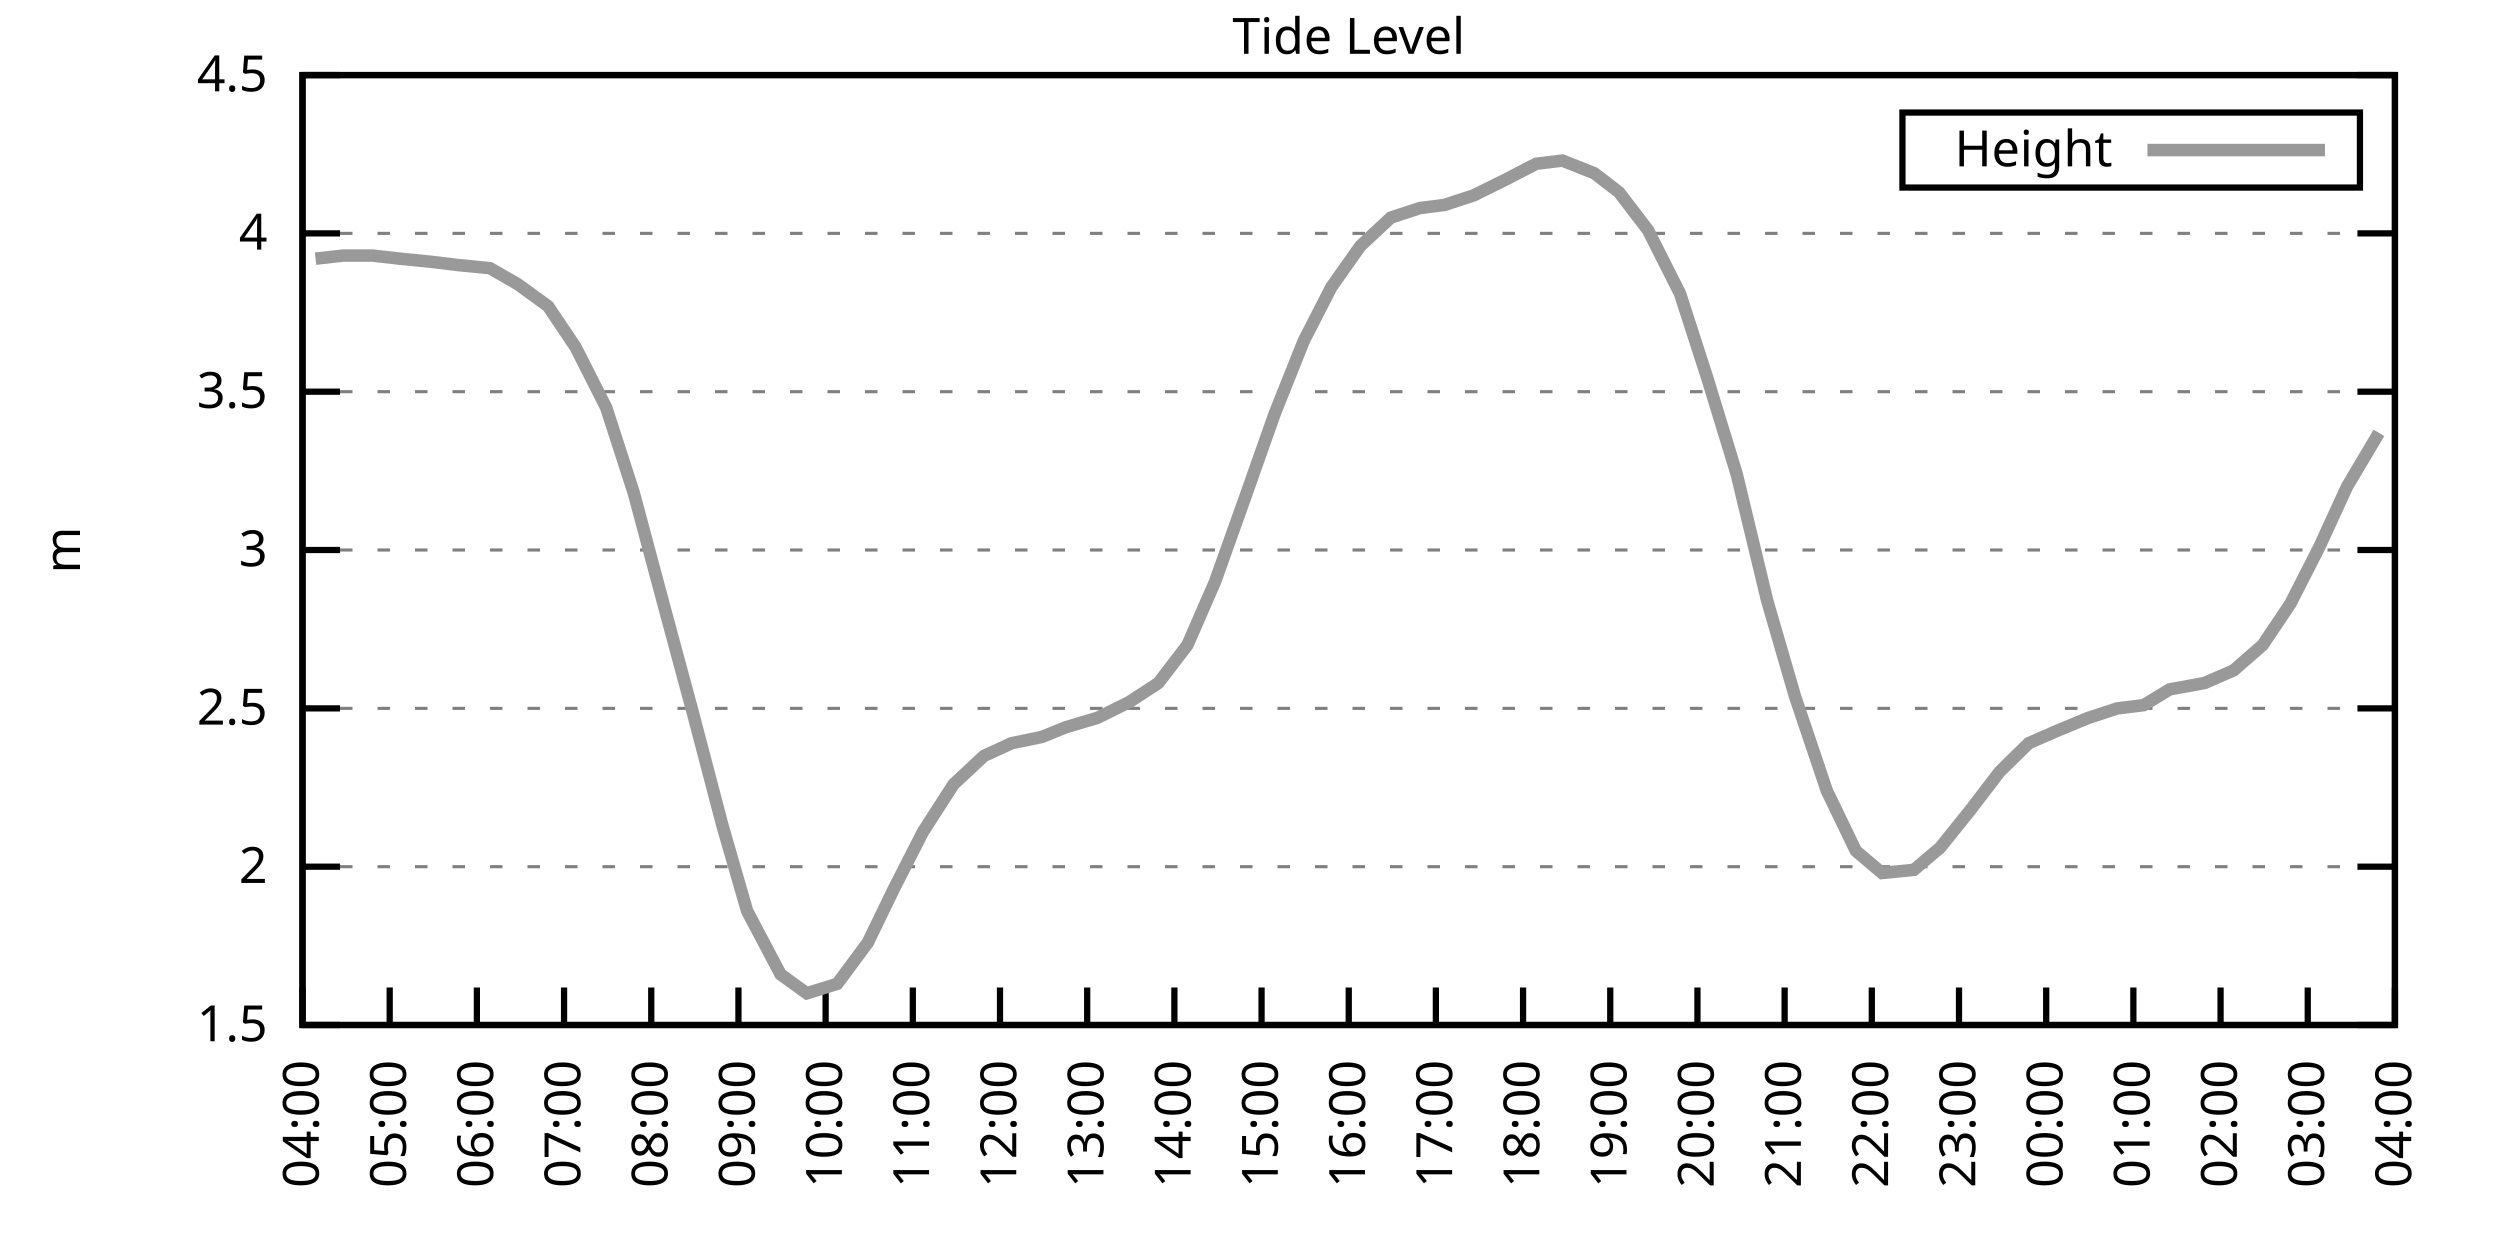
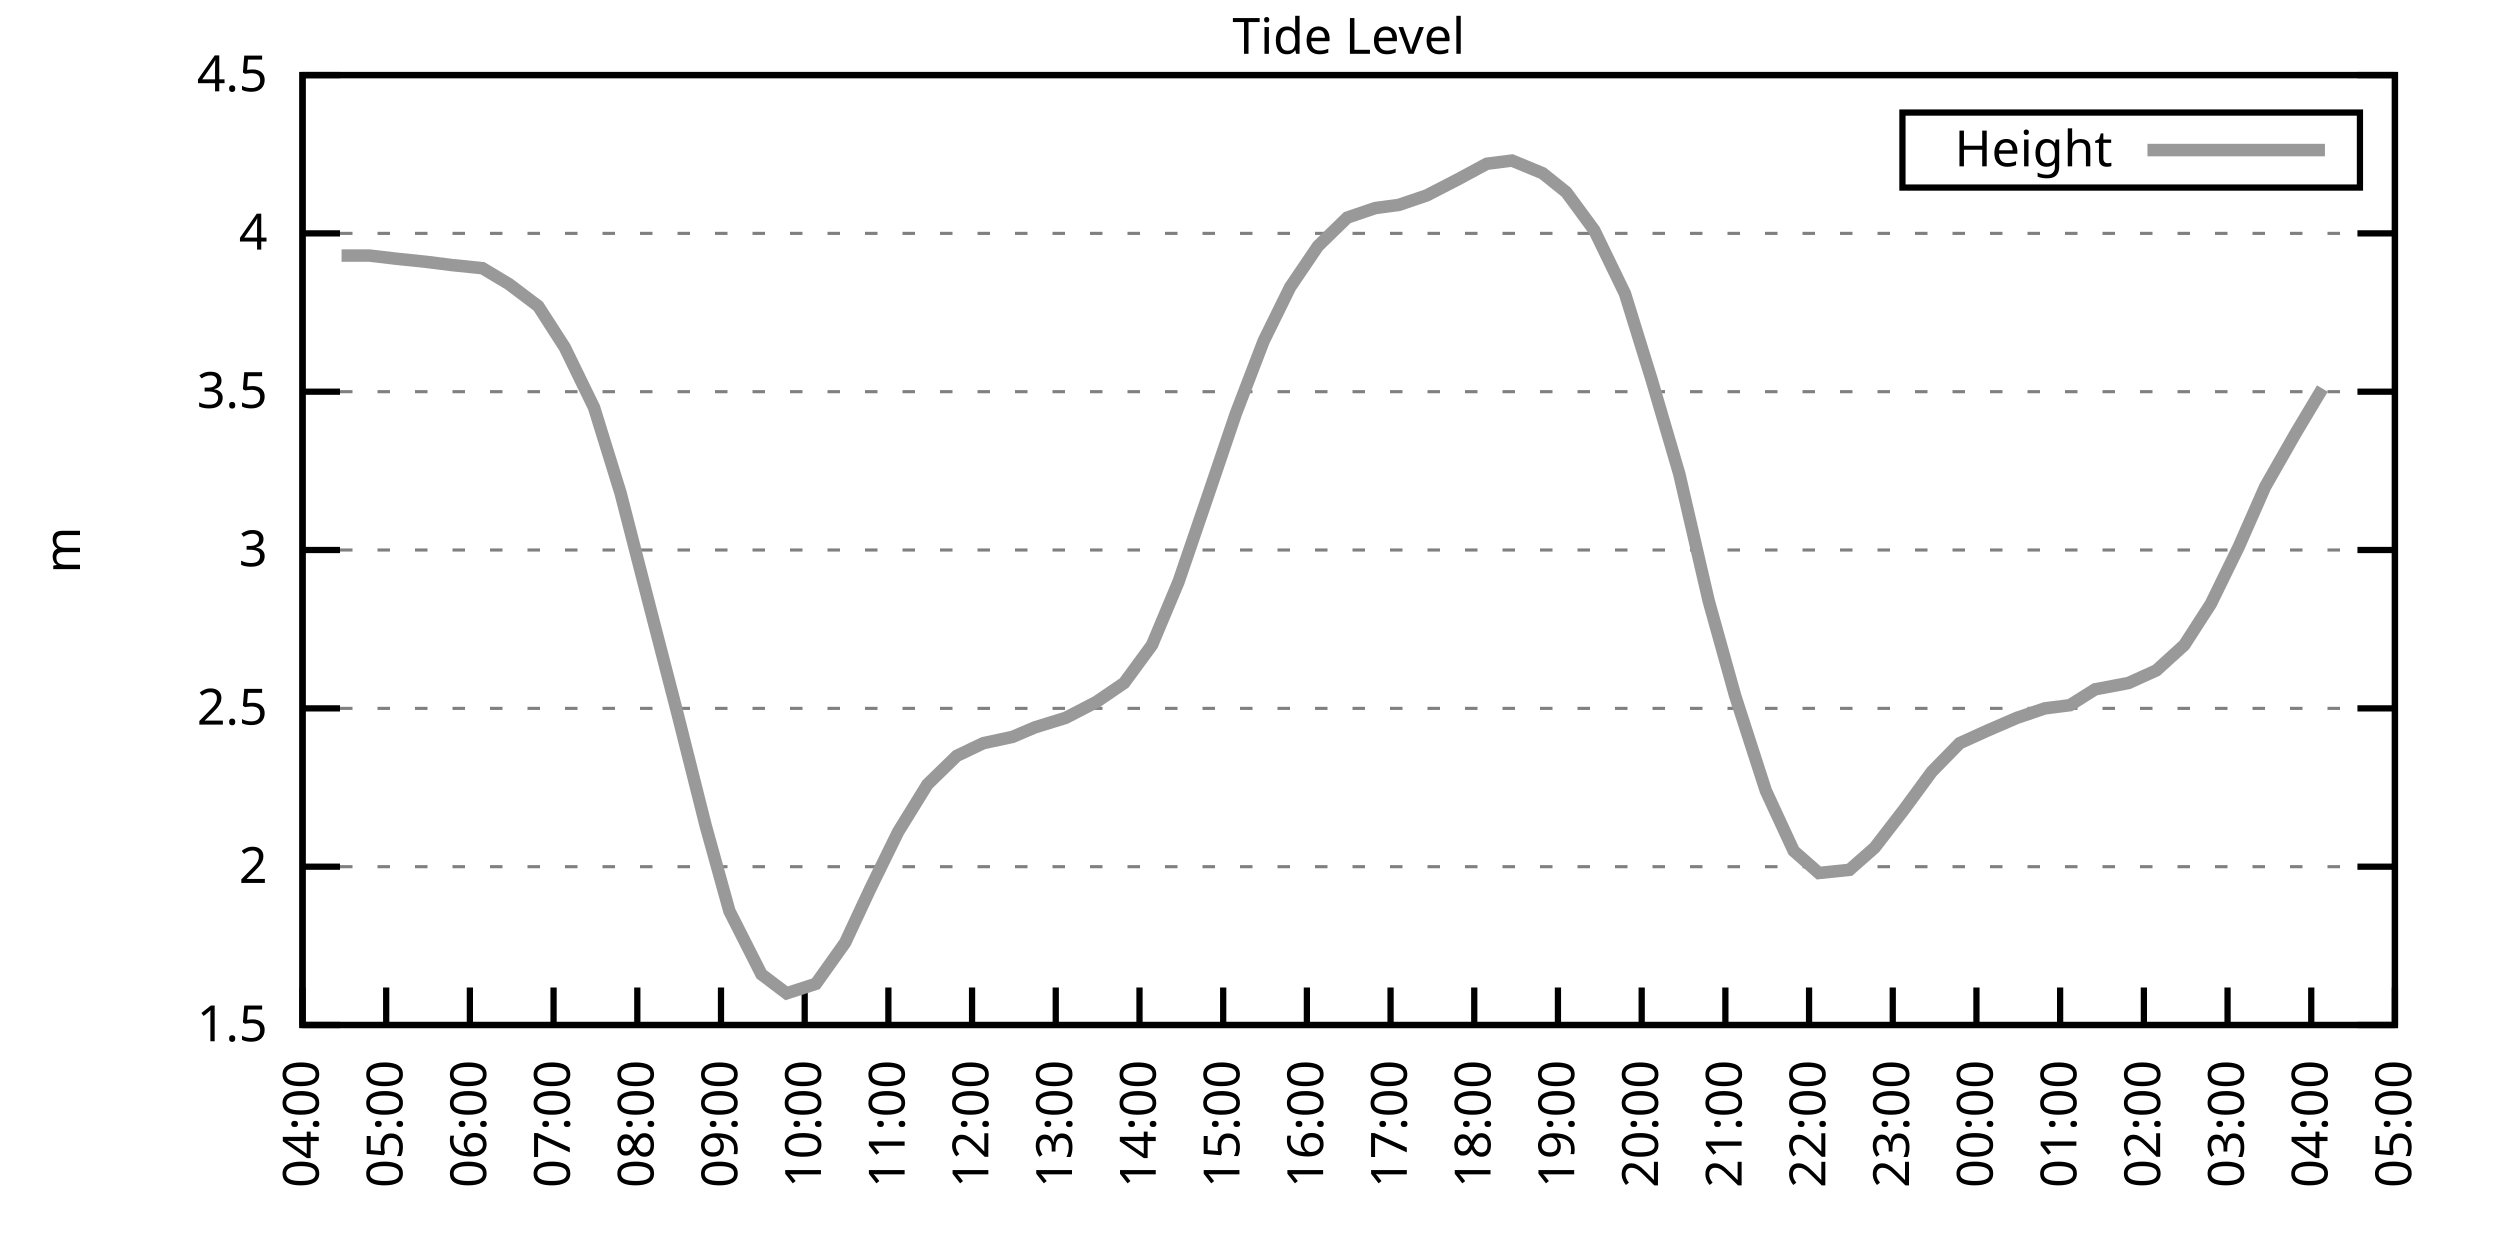
<svg xmlns="http://www.w3.org/2000/svg" xmlns:xlink="http://www.w3.org/1999/xlink" width="400" height="200" viewBox="0 0 400 200">
  <g id="gnuplot_canvas">
    <rect x="0" y="0" width="400" height="200" fill="none" />
    <defs>
      <circle id="gpDot" r="0.5" stroke-width="0.5" stroke="currentColor" />
      <path id="gpPt0" stroke-width="0.333" stroke="currentColor" d="M-1,0 h2 M0,-1 v2" />
      <path id="gpPt1" stroke-width="0.333" stroke="currentColor" d="M-1,-1 L1,1 M1,-1 L-1,1" />
      <path id="gpPt2" stroke-width="0.333" stroke="currentColor" d="M-1,0 L1,0 M0,-1 L0,1 M-1,-1 L1,1 M-1,1 L1,-1" />
      <rect id="gpPt3" stroke-width="0.333" stroke="currentColor" x="-1" y="-1" width="2" height="2" />
      <rect id="gpPt4" stroke-width="0.333" stroke="currentColor" fill="currentColor" x="-1" y="-1" width="2" height="2" />
      <circle id="gpPt5" stroke-width="0.333" stroke="currentColor" cx="0" cy="0" r="1" />
      <use xlink:href="#gpPt5" id="gpPt6" fill="currentColor" stroke="none" />
      <path id="gpPt7" stroke-width="0.333" stroke="currentColor" d="M0,-1.33 L-1.33,0.67 L1.33,0.67 z" />
      <use xlink:href="#gpPt7" id="gpPt8" fill="currentColor" stroke="none" />
      <use xlink:href="#gpPt7" id="gpPt9" stroke="currentColor" transform="rotate(180)" />
      <use xlink:href="#gpPt9" id="gpPt10" fill="currentColor" stroke="none" />
      <use xlink:href="#gpPt3" id="gpPt11" stroke="currentColor" transform="rotate(45)" />
      <use xlink:href="#gpPt11" id="gpPt12" fill="currentColor" stroke="none" />
      <path id="gpPt13" stroke-width="0.333" stroke="currentColor" d="M0,1.330 L1.265,0.411 L0.782,-1.067 L-0.782,-1.076 L-1.265,0.411 z" />
      <use xlink:href="#gpPt13" id="gpPt14" fill="currentColor" stroke="none" />
      <filter id="textbox" filterUnits="objectBoundingBox" x="0" y="0" height="1" width="1">
        <feFlood flood-color="white" flood-opacity="1" result="bgnd" />
        <feComposite in="SourceGraphic" in2="bgnd" operator="atop" />
      </filter>
      <filter id="greybox" filterUnits="objectBoundingBox" x="0" y="0" height="1" width="1">
        <feFlood flood-color="lightgrey" flood-opacity="1" result="grey" />
        <feComposite in="SourceGraphic" in2="grey" operator="atop" />
      </filter>
    </defs>
    <g fill="none" color="white" stroke="currentColor" stroke-width="1.00" stroke-linecap="butt" stroke-linejoin="miter">
</g>
    <g fill="none" color="black" stroke="currentColor" stroke-width="1.00" stroke-linecap="butt" stroke-linejoin="miter">
      <g stroke="none" shape-rendering="crispEdges">
        <polygon fill="rgb(255, 255, 255)" points="48.40,164.00 383.18,164.00 383.18,12.02 48.40,12.02 " />
      </g>
    </g>
    <g fill="none" color="black" stroke="currentColor" stroke-width="1.00" stroke-linecap="butt" stroke-linejoin="miter">
</g>
    <g fill="none" color="black" stroke="black" stroke-width="0.50" stroke-linecap="butt" stroke-linejoin="miter">
</g>
    <g fill="none" color="gray" stroke="currentColor" stroke-width="0.50" stroke-linecap="butt" stroke-linejoin="miter">
      <path stroke="gray" stroke-dasharray="2,4" class="gridline" d="M48.40,164.00 L383.19,164.00  " />
    </g>
    <g fill="none" color="gray" stroke="gray" stroke-width="1.00" stroke-linecap="butt" stroke-linejoin="miter">
</g>
    <g fill="none" color="black" stroke="currentColor" stroke-width="1.00" stroke-linecap="butt" stroke-linejoin="miter">
      <path stroke="black" d="M48.40,164.00 L54.40,164.00 M383.19,164.00 L377.19,164.00  " />
      <g transform="translate(42.80,166.60)" stroke="none" fill="black" font-family="Sans" font-size="8.00" text-anchor="end">
        <text>
          <tspan font-family="Sans"> 1.5</tspan>
        </text>
      </g>
    </g>
    <g fill="none" color="black" stroke="currentColor" stroke-width="1.00" stroke-linecap="butt" stroke-linejoin="miter">
</g>
    <g fill="none" color="black" stroke="black" stroke-width="0.50" stroke-linecap="butt" stroke-linejoin="miter">
</g>
    <g fill="none" color="gray" stroke="currentColor" stroke-width="0.50" stroke-linecap="butt" stroke-linejoin="miter">
      <path stroke="gray" stroke-dasharray="2,4" class="gridline" d="M48.40,138.67 L383.19,138.67  " />
    </g>
    <g fill="none" color="gray" stroke="gray" stroke-width="1.00" stroke-linecap="butt" stroke-linejoin="miter">
</g>
    <g fill="none" color="black" stroke="currentColor" stroke-width="1.00" stroke-linecap="butt" stroke-linejoin="miter">
      <path stroke="black" d="M48.40,138.67 L54.40,138.67 M383.19,138.67 L377.19,138.67  " />
      <g transform="translate(42.80,141.27)" stroke="none" fill="black" font-family="Sans" font-size="8.00" text-anchor="end">
        <text>
          <tspan font-family="Sans"> 2</tspan>
        </text>
      </g>
    </g>
    <g fill="none" color="black" stroke="currentColor" stroke-width="1.00" stroke-linecap="butt" stroke-linejoin="miter">
</g>
    <g fill="none" color="black" stroke="black" stroke-width="0.50" stroke-linecap="butt" stroke-linejoin="miter">
</g>
    <g fill="none" color="gray" stroke="currentColor" stroke-width="0.50" stroke-linecap="butt" stroke-linejoin="miter">
      <path stroke="gray" stroke-dasharray="2,4" class="gridline" d="M48.40,113.34 L383.19,113.34  " />
    </g>
    <g fill="none" color="gray" stroke="gray" stroke-width="1.00" stroke-linecap="butt" stroke-linejoin="miter">
</g>
    <g fill="none" color="black" stroke="currentColor" stroke-width="1.00" stroke-linecap="butt" stroke-linejoin="miter">
      <path stroke="black" d="M48.40,113.34 L54.40,113.34 M383.19,113.34 L377.19,113.34  " />
      <g transform="translate(42.80,115.94)" stroke="none" fill="black" font-family="Sans" font-size="8.00" text-anchor="end">
        <text>
          <tspan font-family="Sans"> 2.5</tspan>
        </text>
      </g>
    </g>
    <g fill="none" color="black" stroke="currentColor" stroke-width="1.00" stroke-linecap="butt" stroke-linejoin="miter">
</g>
    <g fill="none" color="black" stroke="black" stroke-width="0.50" stroke-linecap="butt" stroke-linejoin="miter">
</g>
    <g fill="none" color="gray" stroke="currentColor" stroke-width="0.50" stroke-linecap="butt" stroke-linejoin="miter">
      <path stroke="gray" stroke-dasharray="2,4" class="gridline" d="M48.40,88.00 L383.19,88.00  " />
    </g>
    <g fill="none" color="gray" stroke="gray" stroke-width="1.00" stroke-linecap="butt" stroke-linejoin="miter">
</g>
    <g fill="none" color="black" stroke="currentColor" stroke-width="1.00" stroke-linecap="butt" stroke-linejoin="miter">
      <path stroke="black" d="M48.40,88.00 L54.40,88.00 M383.19,88.00 L377.19,88.00  " />
      <g transform="translate(42.80,90.60)" stroke="none" fill="black" font-family="Sans" font-size="8.00" text-anchor="end">
        <text>
          <tspan font-family="Sans"> 3</tspan>
        </text>
      </g>
    </g>
    <g fill="none" color="black" stroke="currentColor" stroke-width="1.00" stroke-linecap="butt" stroke-linejoin="miter">
</g>
    <g fill="none" color="black" stroke="black" stroke-width="0.50" stroke-linecap="butt" stroke-linejoin="miter">
</g>
    <g fill="none" color="gray" stroke="currentColor" stroke-width="0.50" stroke-linecap="butt" stroke-linejoin="miter">
      <path stroke="gray" stroke-dasharray="2,4" class="gridline" d="M48.40,62.67 L383.19,62.67  " />
    </g>
    <g fill="none" color="gray" stroke="gray" stroke-width="1.00" stroke-linecap="butt" stroke-linejoin="miter">
</g>
    <g fill="none" color="black" stroke="currentColor" stroke-width="1.00" stroke-linecap="butt" stroke-linejoin="miter">
      <path stroke="black" d="M48.40,62.67 L54.40,62.67 M383.19,62.67 L377.19,62.67  " />
      <g transform="translate(42.80,65.27)" stroke="none" fill="black" font-family="Sans" font-size="8.00" text-anchor="end">
        <text>
          <tspan font-family="Sans"> 3.5</tspan>
        </text>
      </g>
    </g>
    <g fill="none" color="black" stroke="currentColor" stroke-width="1.00" stroke-linecap="butt" stroke-linejoin="miter">
</g>
    <g fill="none" color="black" stroke="black" stroke-width="0.50" stroke-linecap="butt" stroke-linejoin="miter">
</g>
    <g fill="none" color="gray" stroke="currentColor" stroke-width="0.50" stroke-linecap="butt" stroke-linejoin="miter">
      <path stroke="gray" stroke-dasharray="2,4" class="gridline" d="M48.40,37.34 L383.19,37.34  " />
    </g>
    <g fill="none" color="gray" stroke="gray" stroke-width="1.00" stroke-linecap="butt" stroke-linejoin="miter">
</g>
    <g fill="none" color="black" stroke="currentColor" stroke-width="1.00" stroke-linecap="butt" stroke-linejoin="miter">
      <path stroke="black" d="M48.40,37.34 L54.40,37.34 M383.19,37.34 L377.19,37.34  " />
      <g transform="translate(42.80,39.94)" stroke="none" fill="black" font-family="Sans" font-size="8.00" text-anchor="end">
        <text>
          <tspan font-family="Sans"> 4</tspan>
        </text>
      </g>
    </g>
    <g fill="none" color="black" stroke="currentColor" stroke-width="1.00" stroke-linecap="butt" stroke-linejoin="miter">
</g>
    <g fill="none" color="black" stroke="black" stroke-width="0.50" stroke-linecap="butt" stroke-linejoin="miter">
</g>
    <g fill="none" color="gray" stroke="currentColor" stroke-width="0.50" stroke-linecap="butt" stroke-linejoin="miter">
      <path stroke="gray" stroke-dasharray="2,4" class="gridline" d="M48.40,12.01 L383.19,12.01  " />
    </g>
    <g fill="none" color="gray" stroke="gray" stroke-width="1.00" stroke-linecap="butt" stroke-linejoin="miter">
</g>
    <g fill="none" color="black" stroke="currentColor" stroke-width="1.00" stroke-linecap="butt" stroke-linejoin="miter">
      <path stroke="black" d="M48.40,12.01 L54.40,12.01 M383.19,12.01 L377.19,12.01  " />
      <g transform="translate(42.80,14.61)" stroke="none" fill="black" font-family="Sans" font-size="8.00" text-anchor="end">
        <text>
          <tspan font-family="Sans"> 4.5</tspan>
        </text>
      </g>
    </g>
    <g fill="none" color="black" stroke="currentColor" stroke-width="1.00" stroke-linecap="butt" stroke-linejoin="miter">
      <path stroke="black" d="M48.40,164.00 L48.40,158.00  " />
      <g transform="translate(51.00,169.60) rotate(270.00)" stroke="none" fill="black" font-family="Sans" font-size="8.00" text-anchor="end">
        <text>
          <tspan font-family="Sans">04:00</tspan>
        </text>
      </g>
    </g>
    <g fill="none" color="black" stroke="currentColor" stroke-width="1.00" stroke-linecap="butt" stroke-linejoin="miter">
-       <path stroke="black" d="M62.35,164.00 L62.35,158.00  " />
-       <g transform="translate(64.95,169.60) rotate(270.00)" stroke="none" fill="black" font-family="Sans" font-size="8.00" text-anchor="end">
+       <path stroke="black" d="M61.79,164.00 L61.79,158.00  " />
+       <g transform="translate(64.39,169.60) rotate(270.00)" stroke="none" fill="black" font-family="Sans" font-size="8.00" text-anchor="end">
        <text>
          <tspan font-family="Sans">05:00</tspan>
        </text>
      </g>
    </g>
    <g fill="none" color="black" stroke="currentColor" stroke-width="1.00" stroke-linecap="butt" stroke-linejoin="miter">
-       <path stroke="black" d="M76.30,164.00 L76.30,158.00  " />
-       <g transform="translate(78.90,169.60) rotate(270.00)" stroke="none" fill="black" font-family="Sans" font-size="8.00" text-anchor="end">
+       <path stroke="black" d="M75.18,164.00 L75.18,158.00  " />
+       <g transform="translate(77.78,169.60) rotate(270.00)" stroke="none" fill="black" font-family="Sans" font-size="8.00" text-anchor="end">
        <text>
          <tspan font-family="Sans">06:00</tspan>
        </text>
      </g>
    </g>
    <g fill="none" color="black" stroke="currentColor" stroke-width="1.00" stroke-linecap="butt" stroke-linejoin="miter">
-       <path stroke="black" d="M90.25,164.00 L90.25,158.00  " />
-       <g transform="translate(92.85,169.60) rotate(270.00)" stroke="none" fill="black" font-family="Sans" font-size="8.00" text-anchor="end">
+       <path stroke="black" d="M88.57,164.00 L88.57,158.00  " />
+       <g transform="translate(91.17,169.60) rotate(270.00)" stroke="none" fill="black" font-family="Sans" font-size="8.00" text-anchor="end">
        <text>
          <tspan font-family="Sans">07:00</tspan>
        </text>
      </g>
    </g>
    <g fill="none" color="black" stroke="currentColor" stroke-width="1.00" stroke-linecap="butt" stroke-linejoin="miter">
-       <path stroke="black" d="M104.20,164.00 L104.20,158.00  " />
-       <g transform="translate(106.80,169.60) rotate(270.00)" stroke="none" fill="black" font-family="Sans" font-size="8.00" text-anchor="end">
+       <path stroke="black" d="M101.97,164.00 L101.97,158.00  " />
+       <g transform="translate(104.57,169.60) rotate(270.00)" stroke="none" fill="black" font-family="Sans" font-size="8.00" text-anchor="end">
        <text>
          <tspan font-family="Sans">08:00</tspan>
        </text>
      </g>
    </g>
    <g fill="none" color="black" stroke="currentColor" stroke-width="1.00" stroke-linecap="butt" stroke-linejoin="miter">
-       <path stroke="black" d="M118.15,164.00 L118.15,158.00  " />
-       <g transform="translate(120.75,169.60) rotate(270.00)" stroke="none" fill="black" font-family="Sans" font-size="8.00" text-anchor="end">
+       <path stroke="black" d="M115.36,164.00 L115.36,158.00  " />
+       <g transform="translate(117.96,169.60) rotate(270.00)" stroke="none" fill="black" font-family="Sans" font-size="8.00" text-anchor="end">
        <text>
          <tspan font-family="Sans">09:00</tspan>
        </text>
      </g>
    </g>
    <g fill="none" color="black" stroke="currentColor" stroke-width="1.00" stroke-linecap="butt" stroke-linejoin="miter">
-       <path stroke="black" d="M132.10,164.00 L132.10,158.00  " />
-       <g transform="translate(134.70,169.60) rotate(270.00)" stroke="none" fill="black" font-family="Sans" font-size="8.00" text-anchor="end">
+       <path stroke="black" d="M128.75,164.00 L128.75,158.00  " />
+       <g transform="translate(131.35,169.60) rotate(270.00)" stroke="none" fill="black" font-family="Sans" font-size="8.00" text-anchor="end">
        <text>
          <tspan font-family="Sans">10:00</tspan>
        </text>
      </g>
    </g>
    <g fill="none" color="black" stroke="currentColor" stroke-width="1.00" stroke-linecap="butt" stroke-linejoin="miter">
-       <path stroke="black" d="M146.05,164.00 L146.05,158.00  " />
-       <g transform="translate(148.65,169.60) rotate(270.00)" stroke="none" fill="black" font-family="Sans" font-size="8.00" text-anchor="end">
+       <path stroke="black" d="M142.14,164.00 L142.14,158.00  " />
+       <g transform="translate(144.74,169.60) rotate(270.00)" stroke="none" fill="black" font-family="Sans" font-size="8.00" text-anchor="end">
        <text>
          <tspan font-family="Sans">11:00</tspan>
        </text>
      </g>
    </g>
    <g fill="none" color="black" stroke="currentColor" stroke-width="1.00" stroke-linecap="butt" stroke-linejoin="miter">
-       <path stroke="black" d="M160.00,164.00 L160.00,158.00  " />
-       <g transform="translate(162.60,169.60) rotate(270.00)" stroke="none" fill="black" font-family="Sans" font-size="8.00" text-anchor="end">
+       <path stroke="black" d="M155.53,164.00 L155.53,158.00  " />
+       <g transform="translate(158.13,169.60) rotate(270.00)" stroke="none" fill="black" font-family="Sans" font-size="8.00" text-anchor="end">
        <text>
          <tspan font-family="Sans">12:00</tspan>
        </text>
      </g>
    </g>
    <g fill="none" color="black" stroke="currentColor" stroke-width="1.00" stroke-linecap="butt" stroke-linejoin="miter">
-       <path stroke="black" d="M173.95,164.00 L173.95,158.00  " />
-       <g transform="translate(176.55,169.60) rotate(270.00)" stroke="none" fill="black" font-family="Sans" font-size="8.00" text-anchor="end">
+       <path stroke="black" d="M168.92,164.00 L168.92,158.00  " />
+       <g transform="translate(171.52,169.60) rotate(270.00)" stroke="none" fill="black" font-family="Sans" font-size="8.00" text-anchor="end">
        <text>
          <tspan font-family="Sans">13:00</tspan>
        </text>
      </g>
    </g>
    <g fill="none" color="black" stroke="currentColor" stroke-width="1.00" stroke-linecap="butt" stroke-linejoin="miter">
-       <path stroke="black" d="M187.90,164.00 L187.90,158.00  " />
-       <g transform="translate(190.50,169.60) rotate(270.00)" stroke="none" fill="black" font-family="Sans" font-size="8.00" text-anchor="end">
+       <path stroke="black" d="M182.32,164.00 L182.32,158.00  " />
+       <g transform="translate(184.92,169.60) rotate(270.00)" stroke="none" fill="black" font-family="Sans" font-size="8.00" text-anchor="end">
        <text>
          <tspan font-family="Sans">14:00</tspan>
        </text>
      </g>
    </g>
    <g fill="none" color="black" stroke="currentColor" stroke-width="1.00" stroke-linecap="butt" stroke-linejoin="miter">
-       <path stroke="black" d="M201.85,164.00 L201.85,158.00  " />
-       <g transform="translate(204.45,169.60) rotate(270.00)" stroke="none" fill="black" font-family="Sans" font-size="8.00" text-anchor="end">
+       <path stroke="black" d="M195.71,164.00 L195.71,158.00  " />
+       <g transform="translate(198.31,169.60) rotate(270.00)" stroke="none" fill="black" font-family="Sans" font-size="8.00" text-anchor="end">
        <text>
          <tspan font-family="Sans">15:00</tspan>
        </text>
      </g>
    </g>
    <g fill="none" color="black" stroke="currentColor" stroke-width="1.00" stroke-linecap="butt" stroke-linejoin="miter">
-       <path stroke="black" d="M215.80,164.00 L215.80,158.00  " />
-       <g transform="translate(218.40,169.60) rotate(270.00)" stroke="none" fill="black" font-family="Sans" font-size="8.00" text-anchor="end">
+       <path stroke="black" d="M209.10,164.00 L209.10,158.00  " />
+       <g transform="translate(211.70,169.60) rotate(270.00)" stroke="none" fill="black" font-family="Sans" font-size="8.00" text-anchor="end">
        <text>
          <tspan font-family="Sans">16:00</tspan>
        </text>
      </g>
    </g>
    <g fill="none" color="black" stroke="currentColor" stroke-width="1.00" stroke-linecap="butt" stroke-linejoin="miter">
-       <path stroke="black" d="M229.74,164.00 L229.74,158.00  " />
-       <g transform="translate(232.34,169.60) rotate(270.00)" stroke="none" fill="black" font-family="Sans" font-size="8.00" text-anchor="end">
+       <path stroke="black" d="M222.49,164.00 L222.49,158.00  " />
+       <g transform="translate(225.09,169.60) rotate(270.00)" stroke="none" fill="black" font-family="Sans" font-size="8.00" text-anchor="end">
        <text>
          <tspan font-family="Sans">17:00</tspan>
        </text>
      </g>
    </g>
    <g fill="none" color="black" stroke="currentColor" stroke-width="1.00" stroke-linecap="butt" stroke-linejoin="miter">
-       <path stroke="black" d="M243.69,164.00 L243.69,158.00  " />
-       <g transform="translate(246.29,169.60) rotate(270.00)" stroke="none" fill="black" font-family="Sans" font-size="8.00" text-anchor="end">
+       <path stroke="black" d="M235.88,164.00 L235.88,158.00  " />
+       <g transform="translate(238.48,169.60) rotate(270.00)" stroke="none" fill="black" font-family="Sans" font-size="8.00" text-anchor="end">
        <text>
          <tspan font-family="Sans">18:00</tspan>
        </text>
      </g>
    </g>
    <g fill="none" color="black" stroke="currentColor" stroke-width="1.00" stroke-linecap="butt" stroke-linejoin="miter">
-       <path stroke="black" d="M257.64,164.00 L257.64,158.00  " />
-       <g transform="translate(260.24,169.60) rotate(270.00)" stroke="none" fill="black" font-family="Sans" font-size="8.00" text-anchor="end">
+       <path stroke="black" d="M249.27,164.00 L249.27,158.00  " />
+       <g transform="translate(251.87,169.60) rotate(270.00)" stroke="none" fill="black" font-family="Sans" font-size="8.00" text-anchor="end">
        <text>
          <tspan font-family="Sans">19:00</tspan>
        </text>
      </g>
    </g>
    <g fill="none" color="black" stroke="currentColor" stroke-width="1.00" stroke-linecap="butt" stroke-linejoin="miter">
-       <path stroke="black" d="M271.59,164.00 L271.59,158.00  " />
-       <g transform="translate(274.19,169.60) rotate(270.00)" stroke="none" fill="black" font-family="Sans" font-size="8.00" text-anchor="end">
+       <path stroke="black" d="M262.67,164.00 L262.67,158.00  " />
+       <g transform="translate(265.27,169.60) rotate(270.00)" stroke="none" fill="black" font-family="Sans" font-size="8.00" text-anchor="end">
        <text>
          <tspan font-family="Sans">20:00</tspan>
        </text>
      </g>
    </g>
    <g fill="none" color="black" stroke="currentColor" stroke-width="1.00" stroke-linecap="butt" stroke-linejoin="miter">
-       <path stroke="black" d="M285.54,164.00 L285.54,158.00  " />
-       <g transform="translate(288.14,169.60) rotate(270.00)" stroke="none" fill="black" font-family="Sans" font-size="8.00" text-anchor="end">
+       <path stroke="black" d="M276.06,164.00 L276.06,158.00  " />
+       <g transform="translate(278.66,169.60) rotate(270.00)" stroke="none" fill="black" font-family="Sans" font-size="8.00" text-anchor="end">
        <text>
          <tspan font-family="Sans">21:00</tspan>
        </text>
      </g>
    </g>
    <g fill="none" color="black" stroke="currentColor" stroke-width="1.00" stroke-linecap="butt" stroke-linejoin="miter">
-       <path stroke="black" d="M299.49,164.00 L299.49,158.00  " />
-       <g transform="translate(302.09,169.60) rotate(270.00)" stroke="none" fill="black" font-family="Sans" font-size="8.00" text-anchor="end">
+       <path stroke="black" d="M289.45,164.00 L289.45,158.00  " />
+       <g transform="translate(292.05,169.60) rotate(270.00)" stroke="none" fill="black" font-family="Sans" font-size="8.00" text-anchor="end">
        <text>
          <tspan font-family="Sans">22:00</tspan>
        </text>
      </g>
    </g>
    <g fill="none" color="black" stroke="currentColor" stroke-width="1.00" stroke-linecap="butt" stroke-linejoin="miter">
-       <path stroke="black" d="M313.44,164.00 L313.44,158.00  " />
-       <g transform="translate(316.04,169.60) rotate(270.00)" stroke="none" fill="black" font-family="Sans" font-size="8.00" text-anchor="end">
+       <path stroke="black" d="M302.84,164.00 L302.84,158.00  " />
+       <g transform="translate(305.44,169.60) rotate(270.00)" stroke="none" fill="black" font-family="Sans" font-size="8.00" text-anchor="end">
        <text>
          <tspan font-family="Sans">23:00</tspan>
        </text>
      </g>
    </g>
    <g fill="none" color="black" stroke="currentColor" stroke-width="1.00" stroke-linecap="butt" stroke-linejoin="miter">
-       <path stroke="black" d="M327.39,164.00 L327.39,158.00  " />
-       <g transform="translate(329.99,169.60) rotate(270.00)" stroke="none" fill="black" font-family="Sans" font-size="8.00" text-anchor="end">
+       <path stroke="black" d="M316.23,164.00 L316.23,158.00  " />
+       <g transform="translate(318.83,169.60) rotate(270.00)" stroke="none" fill="black" font-family="Sans" font-size="8.00" text-anchor="end">
        <text>
          <tspan font-family="Sans">00:00</tspan>
        </text>
      </g>
    </g>
    <g fill="none" color="black" stroke="currentColor" stroke-width="1.00" stroke-linecap="butt" stroke-linejoin="miter">
-       <path stroke="black" d="M341.34,164.00 L341.34,158.00  " />
-       <g transform="translate(343.94,169.60) rotate(270.00)" stroke="none" fill="black" font-family="Sans" font-size="8.00" text-anchor="end">
+       <path stroke="black" d="M329.62,164.00 L329.62,158.00  " />
+       <g transform="translate(332.22,169.60) rotate(270.00)" stroke="none" fill="black" font-family="Sans" font-size="8.00" text-anchor="end">
        <text>
          <tspan font-family="Sans">01:00</tspan>
        </text>
      </g>
    </g>
    <g fill="none" color="black" stroke="currentColor" stroke-width="1.00" stroke-linecap="butt" stroke-linejoin="miter">
-       <path stroke="black" d="M355.29,164.00 L355.29,158.00  " />
-       <g transform="translate(357.89,169.60) rotate(270.00)" stroke="none" fill="black" font-family="Sans" font-size="8.00" text-anchor="end">
+       <path stroke="black" d="M343.02,164.00 L343.02,158.00  " />
+       <g transform="translate(345.62,169.60) rotate(270.00)" stroke="none" fill="black" font-family="Sans" font-size="8.00" text-anchor="end">
        <text>
          <tspan font-family="Sans">02:00</tspan>
        </text>
      </g>
    </g>
    <g fill="none" color="black" stroke="currentColor" stroke-width="1.00" stroke-linecap="butt" stroke-linejoin="miter">
-       <path stroke="black" d="M369.24,164.00 L369.24,158.00  " />
-       <g transform="translate(371.84,169.60) rotate(270.00)" stroke="none" fill="black" font-family="Sans" font-size="8.00" text-anchor="end">
+       <path stroke="black" d="M356.41,164.00 L356.41,158.00  " />
+       <g transform="translate(359.01,169.60) rotate(270.00)" stroke="none" fill="black" font-family="Sans" font-size="8.00" text-anchor="end">
        <text>
          <tspan font-family="Sans">03:00</tspan>
+         </text>
+       </g>
+     </g>
+     <g fill="none" color="black" stroke="currentColor" stroke-width="1.00" stroke-linecap="butt" stroke-linejoin="miter">
+       <path stroke="black" d="M369.80,164.00 L369.80,158.00  " />
+       <g transform="translate(372.40,169.60) rotate(270.00)" stroke="none" fill="black" font-family="Sans" font-size="8.00" text-anchor="end">
+         <text>
+           <tspan font-family="Sans">04:00</tspan>
        </text>
      </g>
    </g>
    <g fill="none" color="black" stroke="currentColor" stroke-width="1.00" stroke-linecap="butt" stroke-linejoin="miter">
      <path stroke="black" d="M383.19,164.00 L383.19,158.00  " />
      <g transform="translate(385.79,169.60) rotate(270.00)" stroke="none" fill="black" font-family="Sans" font-size="8.00" text-anchor="end">
        <text>
-           <tspan font-family="Sans">04:00</tspan>
+           <tspan font-family="Sans">05:00</tspan>
        </text>
      </g>
    </g>
    <g fill="none" color="black" stroke="currentColor" stroke-width="1.00" stroke-linecap="butt" stroke-linejoin="miter">
</g>
    <g fill="none" color="black" stroke="currentColor" stroke-width="1.00" stroke-linecap="butt" stroke-linejoin="miter">
      <path stroke="black" d="M48.40,12.01 L48.40,164.00 L383.19,164.00 L383.19,12.01 L48.40,12.01 Z  " />
    </g>
    <g fill="none" color="black" stroke="currentColor" stroke-width="1.00" stroke-linecap="butt" stroke-linejoin="miter">
</g>
    <g fill="none" color="black" stroke="currentColor" stroke-width="1.00" stroke-linecap="butt" stroke-linejoin="miter">
      <path stroke="black" d="M304.39,30.01 L304.39,18.01 L377.59,18.01 L377.59,30.01 L304.39,30.01 Z  " />
    </g>
    <g id="Tide_level_plot_1">
      <g fill="none" color="white" stroke="black" stroke-width="2.00" stroke-linecap="butt" stroke-linejoin="miter">
</g>
      <g fill="none" color="black" stroke="currentColor" stroke-width="2.00" stroke-linecap="butt" stroke-linejoin="miter">
        <g transform="translate(337.99,26.61)" stroke="none" fill="black" font-family="Sans" font-size="8.00" text-anchor="end">
          <text>
            <tspan font-family="Sans">Height</tspan>
          </text>
        </g>
      </g>
      <g fill="none" color="black" stroke="currentColor" stroke-width="2.00" stroke-linecap="butt" stroke-linejoin="miter">
-         <path stroke="rgb(153, 153, 153)" d="M343.59,24.01 L371.99,24.01 M50.49,41.39 L54.91,40.89 L59.56,40.89 L63.98,41.39 L69.09,41.90 L73.28,42.41   L78.39,42.91 L82.81,45.45 L87.69,48.99 L92.11,55.58 L96.99,65.21 L101.41,78.89 L106.29,97.12 L110.94,114.35   L115.59,132.08 L119.54,145.76 L124.89,155.89 L129.08,158.93 L133.96,157.41 L138.84,150.83 L143.02,142.21 L147.67,133.10   L152.56,125.50 L157.44,120.94 L161.86,118.91 L166.74,117.90 L170.46,116.38 L175.57,114.86 L180.69,112.32 L185.34,109.28   L189.99,103.20 L194.41,93.07 L199.29,79.39 L203.94,66.22 L208.59,54.57 L213.01,45.95 L217.65,39.37 L222.54,34.81   L227.19,33.29 L231.14,32.78 L235.79,31.26 L240.90,28.73 L245.79,26.20 L249.97,25.69 L255.09,27.72 L259.04,30.76   L263.69,36.84 L268.80,46.97 L273.22,60.65 L277.87,75.85 L282.75,96.11 L287.17,111.31 L292.29,126.51 L296.94,136.14   L301.12,139.68 L306.23,139.17 L310.42,135.63 L315.30,129.55 L319.95,123.47 L324.60,118.91 L329.25,116.88 L334.13,114.86   L338.78,113.34 L342.97,112.83 L347.15,110.30 L352.73,109.28 L357.38,107.26 L362.03,103.20 L366.45,96.62 L371.10,87.50   L375.52,77.87 L380.63,69.26  " />
+         <path stroke="rgb(153, 153, 153)" d="M343.59,24.01 L371.99,24.01 M54.65,40.89 L59.11,40.89 L63.35,41.39 L68.26,41.90 L72.28,42.41 L77.19,42.91   L81.43,45.45 L86.12,48.99 L90.36,55.58 L95.05,65.21 L99.29,78.89 L103.98,97.12 L108.44,114.35 L112.90,132.08   L116.70,145.76 L121.83,155.89 L125.85,158.93 L130.54,157.41 L135.22,150.83 L139.24,142.21 L143.70,133.10 L148.39,125.50   L153.08,120.94 L157.32,118.91 L162.01,117.90 L165.58,116.38 L170.49,114.86 L175.40,112.32 L179.86,109.28 L184.32,103.20   L188.57,93.07 L193.25,79.39 L197.72,66.22 L202.18,54.57 L206.42,45.95 L210.88,39.37 L215.57,34.81 L220.04,33.29   L223.83,32.78 L228.29,31.26 L233.20,28.73 L237.89,26.20 L241.91,25.69 L246.82,27.72 L250.61,30.76 L255.08,36.84   L259.99,46.97 L264.23,60.65 L268.69,75.85 L273.38,96.11 L277.62,111.31 L282.53,126.51 L286.99,136.14 L291.01,139.68   L295.92,139.17 L299.94,135.63 L304.63,129.55 L309.09,123.47 L313.55,118.91 L318.02,116.88 L322.70,114.86 L327.17,113.34   L331.19,112.83 L335.20,110.30 L340.56,109.28 L345.02,107.26 L349.49,103.20 L353.73,96.62 L358.19,87.50 L362.43,77.87   L367.34,69.26 L371.58,62.17  " />
      </g>
    </g>
    <g fill="none" color="black" stroke="currentColor" stroke-width="2.00" stroke-linecap="butt" stroke-linejoin="miter">
</g>
    <g fill="none" color="black" stroke="black" stroke-width="1.00" stroke-linecap="butt" stroke-linejoin="miter">
</g>
    <g fill="none" color="black" stroke="currentColor" stroke-width="1.00" stroke-linecap="butt" stroke-linejoin="miter">
      <path stroke="black" d="M48.40,12.01 L48.40,164.00 L383.19,164.00 L383.19,12.01 L48.40,12.01 Z  " />
      <g transform="translate(12.80,88.01) rotate(270.00)" stroke="none" fill="black" font-family="Sans" font-size="8.00" text-anchor="middle">
        <text>
          <tspan font-family="Sans">m</tspan>
        </text>
      </g>
    </g>
    <g fill="none" color="black" stroke="currentColor" stroke-width="1.00" stroke-linecap="butt" stroke-linejoin="miter">
</g>
    <g fill="none" color="black" stroke="currentColor" stroke-width="1.00" stroke-linecap="butt" stroke-linejoin="miter">
      <g transform="translate(215.79,8.61)" stroke="none" fill="black" font-family="Sans" font-size="8.00" text-anchor="middle">
        <text>
          <tspan font-family="Sans">Tide Level</tspan>
        </text>
      </g>
    </g>
    <g fill="none" color="black" stroke="currentColor" stroke-width="1.00" stroke-linecap="butt" stroke-linejoin="miter">
</g>
  </g>
</svg>
